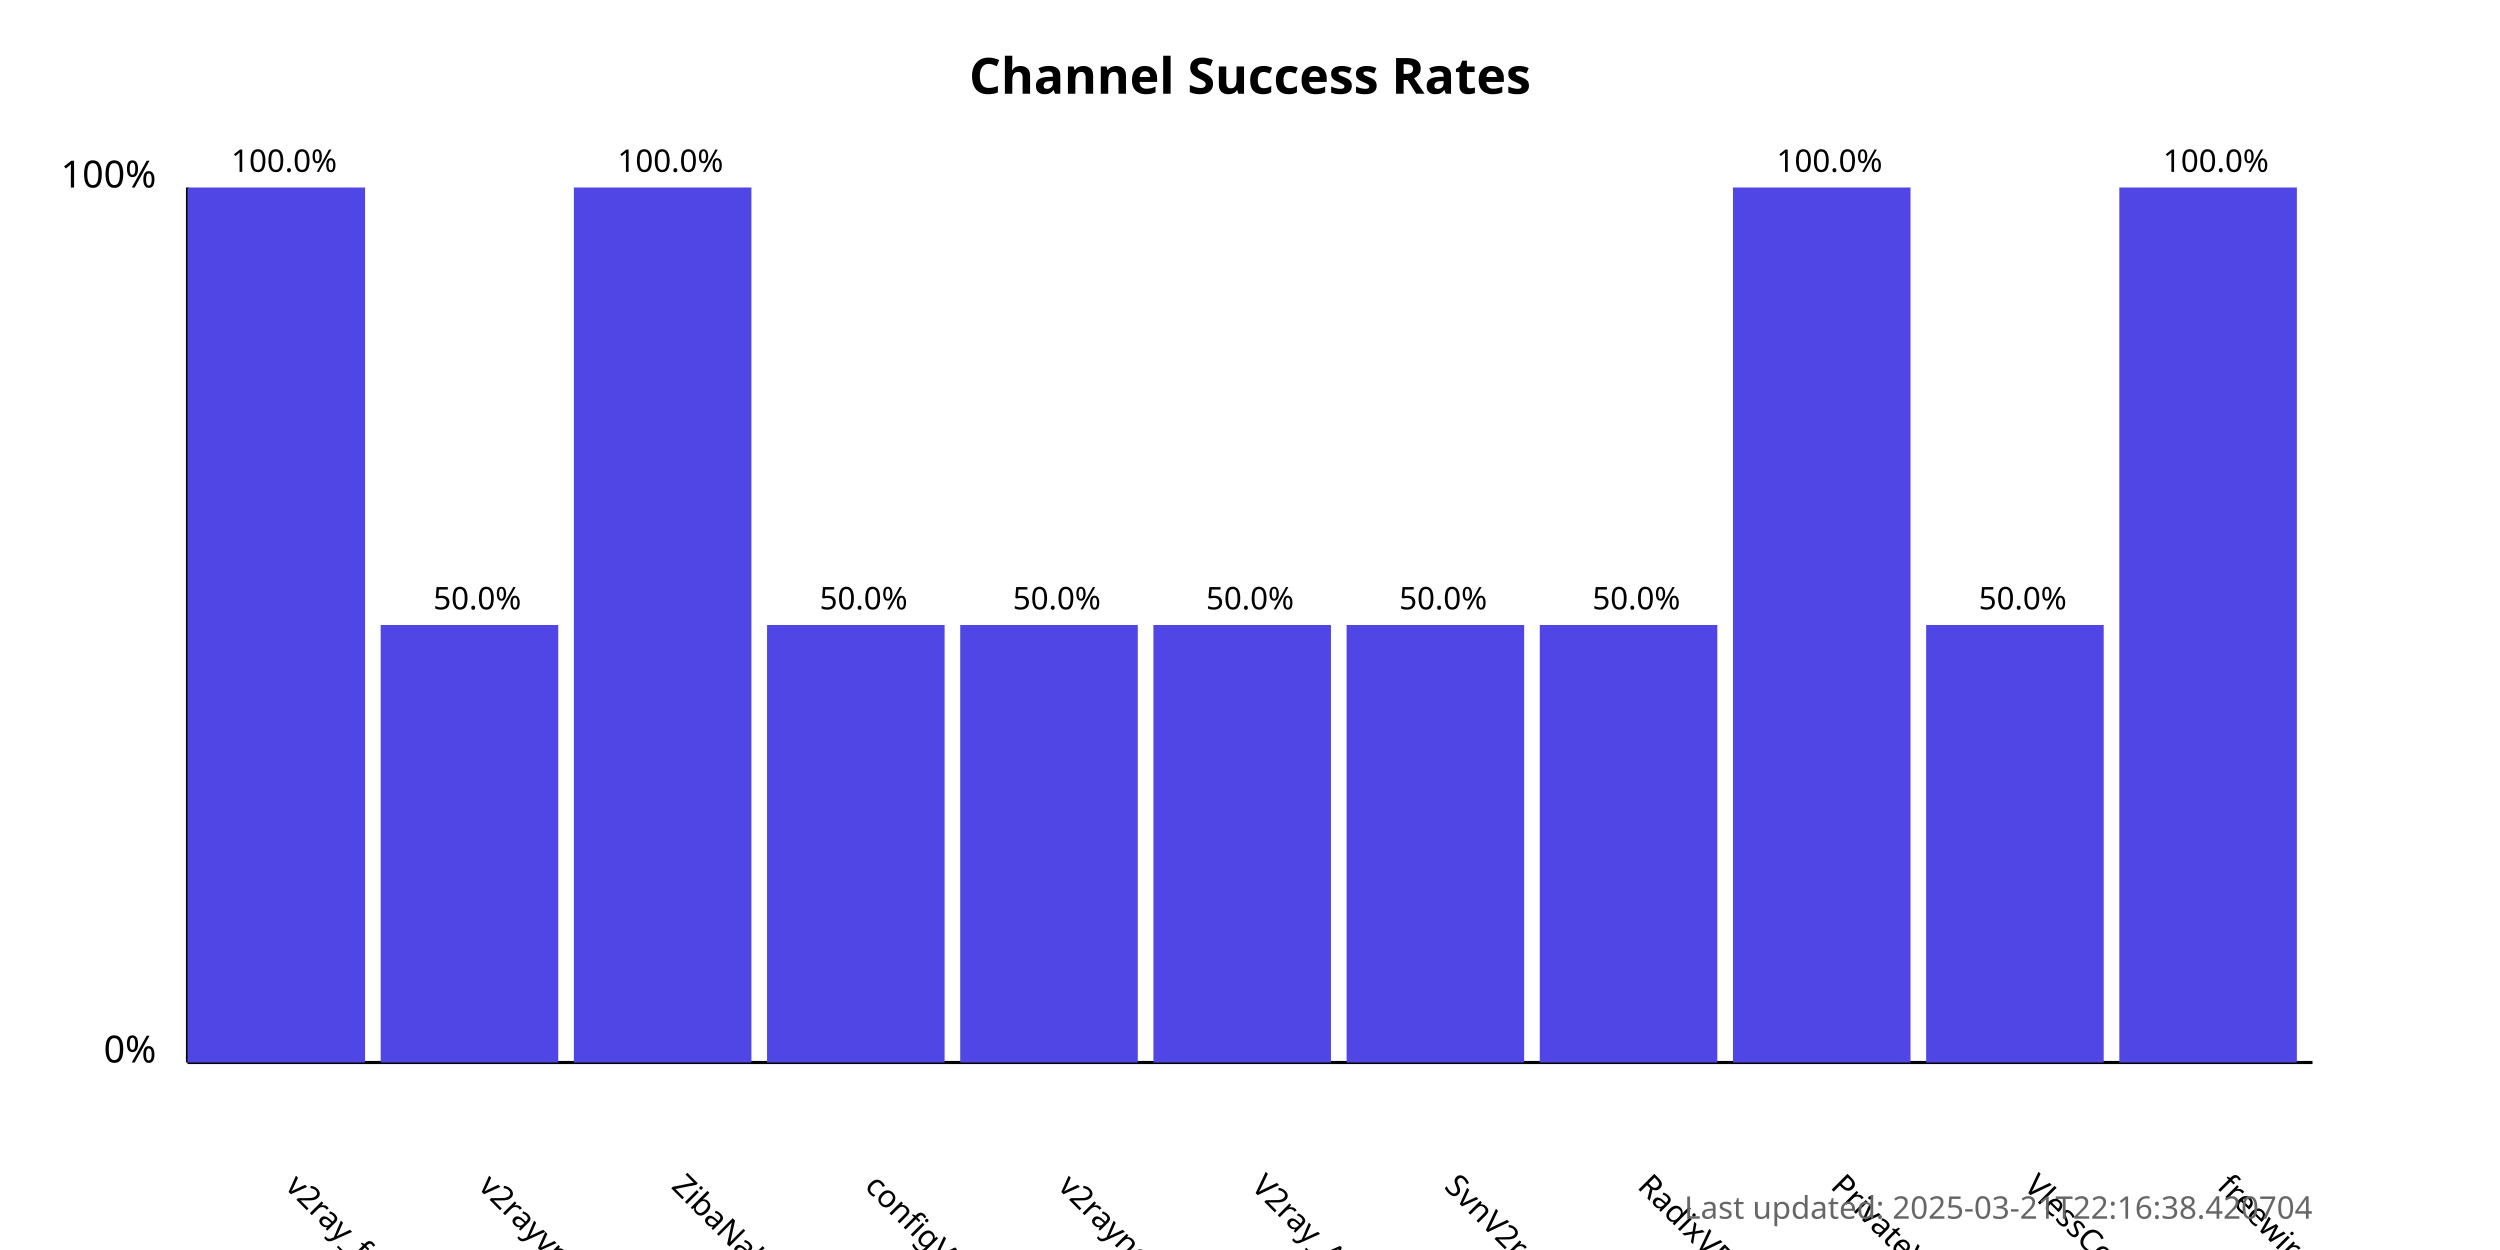
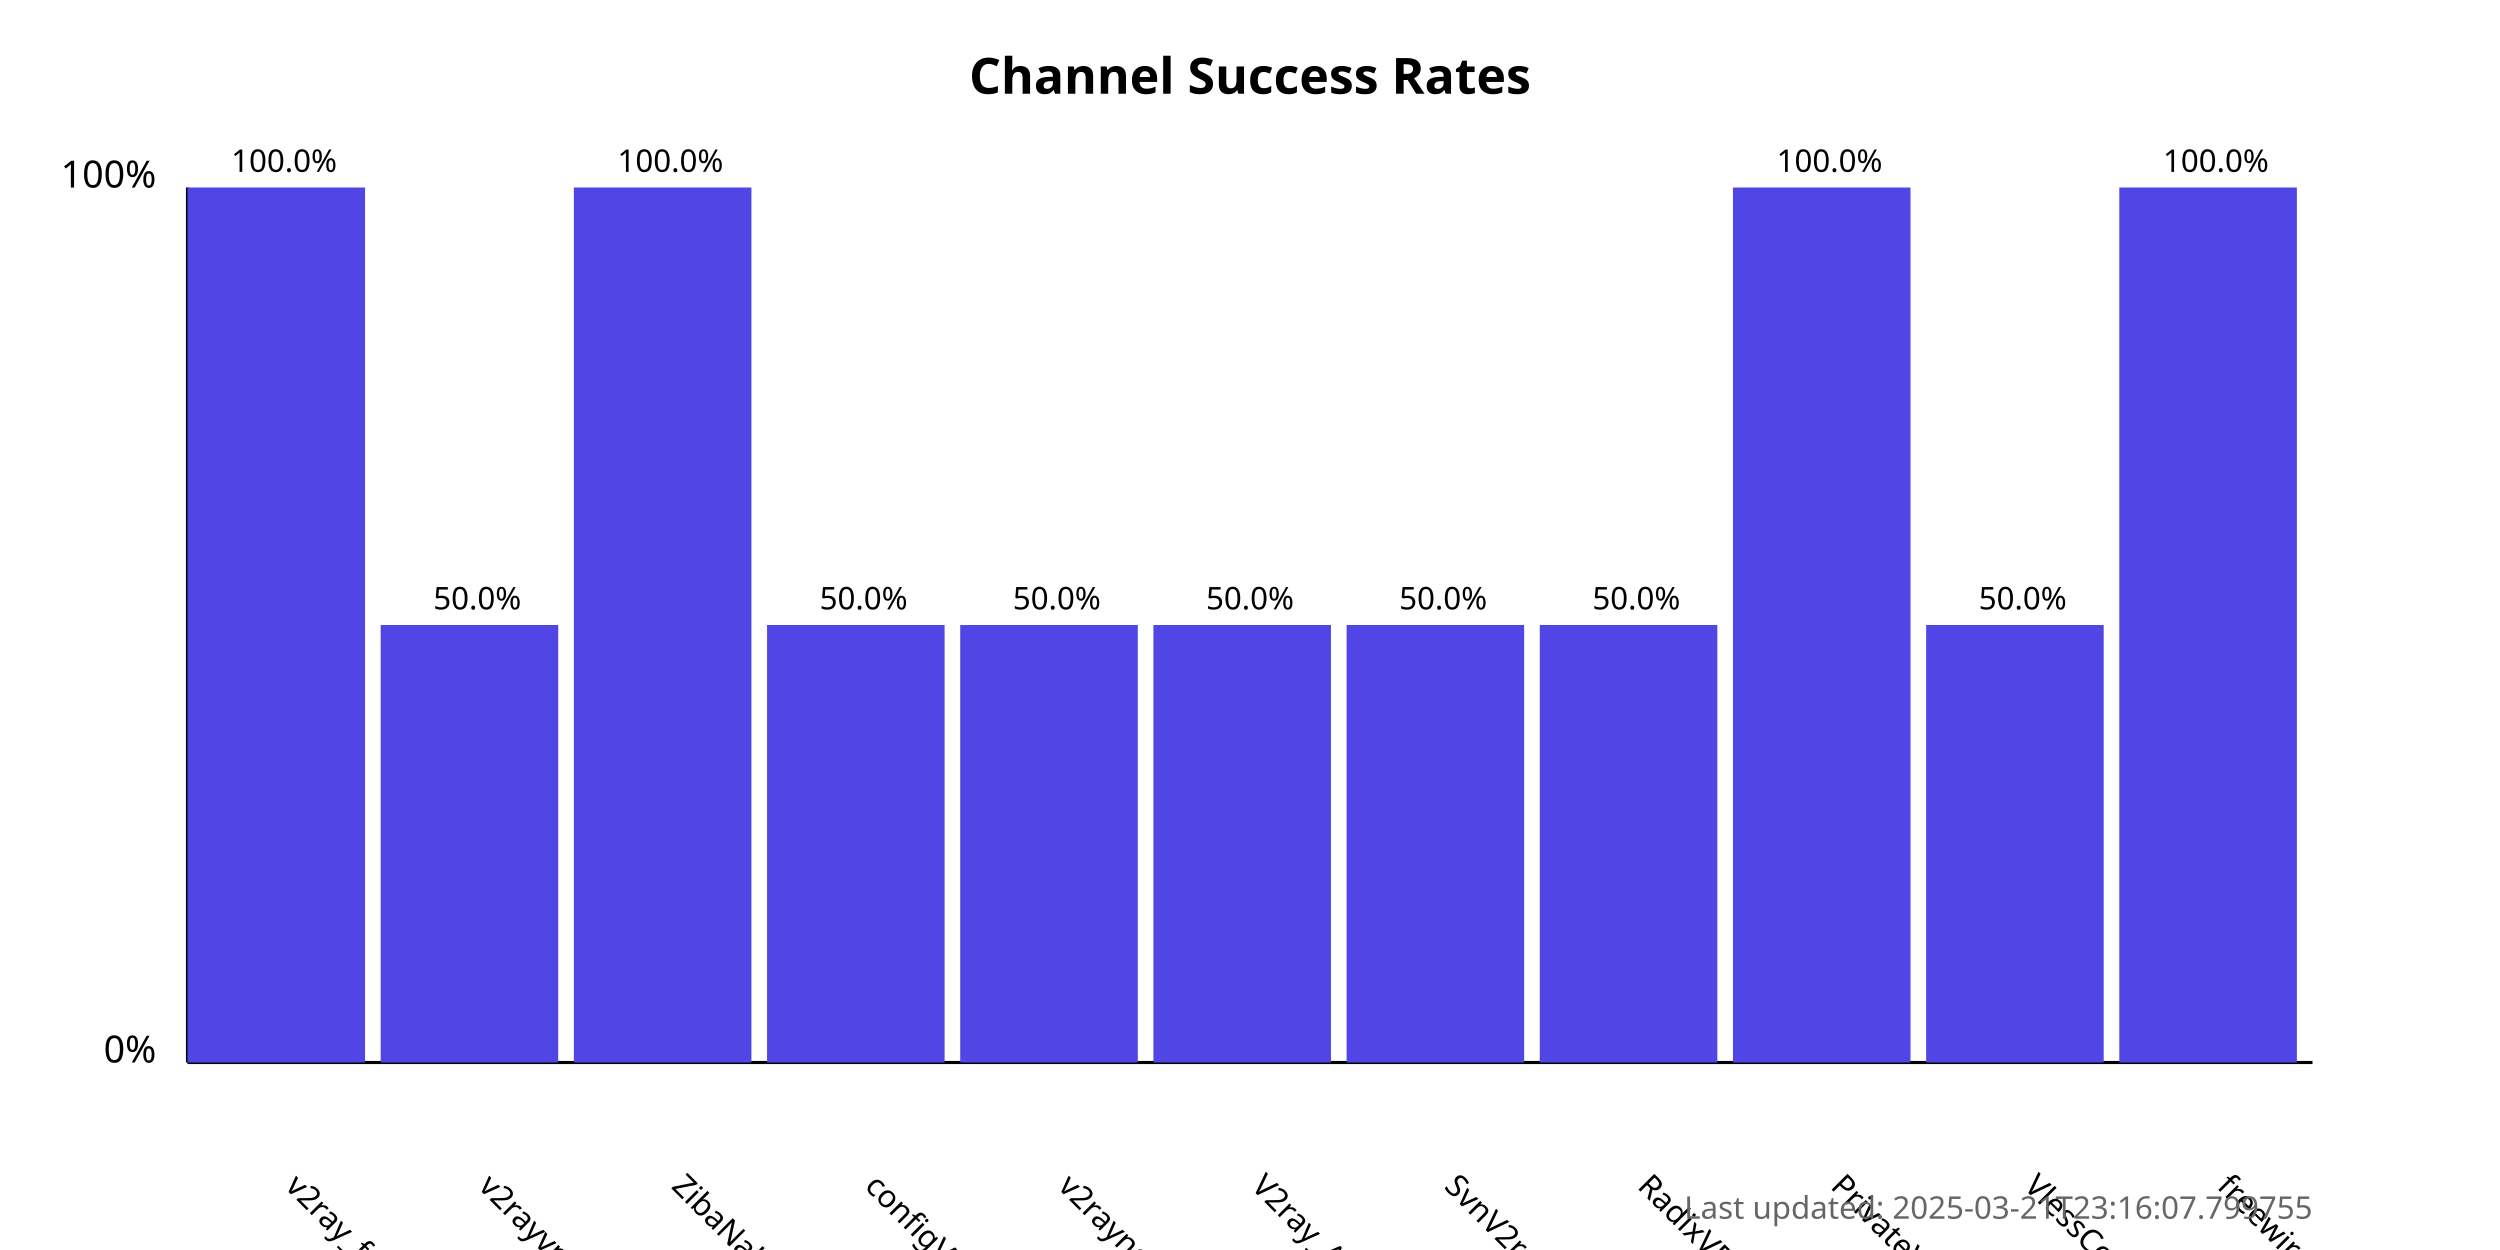
<svg xmlns="http://www.w3.org/2000/svg" width="800" height="400">
  <style>
            .chart-title { font: bold 16px sans-serif; }
            .axis-label { font: 12px sans-serif; }
            .tick-label { font: 10px sans-serif; }
            .bar { fill: #4f46e5; }
            .bar:hover { fill: #6366f1; }
            .timestamp { font: 10px sans-serif; fill: #666; }
        </style>
  <text x="400.0" y="30" text-anchor="middle" class="chart-title">
            Channel Success Rates
        </text>
  <line x1="60" y1="340" x2="60" y2="60" stroke="black" stroke-width="1" />
  <line x1="60" y1="340" x2="740" y2="340" stroke="black" stroke-width="1" />
  <text x="50" y="340" text-anchor="end" class="axis-label">0%</text>
  <text x="50" y="60" text-anchor="end" class="axis-label">100%</text>
  <g>
    <rect x="60" y="60.0" width="56.818" height="280.0" class="bar" />
    <text x="90.909" y="380" transform="rotate(45, 90.90909, 380)" text-anchor="start" class="tick-label">
                v2ray_free_conf
            </text>
    <text x="90.909" y="55.0" text-anchor="middle" class="tick-label">
                100.0%
            </text>
  </g>
  <g>
    <rect x="121.818" y="200.0" width="56.818" height="140.0" class="bar" />
    <text x="152.727" y="380" transform="rotate(45, 152.7273, 380)" text-anchor="start" class="tick-label">
                v2rayvpno
            </text>
    <text x="152.727" y="195.0" text-anchor="middle" class="tick-label">
                50.0%
            </text>
  </g>
  <g>
    <rect x="183.636" y="60.0" width="56.818" height="280.0" class="bar" />
    <text x="214.545" y="380" transform="rotate(45, 214.5455, 380)" text-anchor="start" class="tick-label">
                ZibaNabz
            </text>
    <text x="214.545" y="55.0" text-anchor="middle" class="tick-label">
                100.0%
            </text>
  </g>
  <g>
    <rect x="245.455" y="200.0" width="56.818" height="140.0" class="bar" />
    <text x="276.364" y="380" transform="rotate(45, 276.3636, 380)" text-anchor="start" class="tick-label">
                configV2rayForFree
            </text>
    <text x="276.364" y="195.0" text-anchor="middle" class="tick-label">
                50.0%
            </text>
  </g>
  <g>
    <rect x="307.273" y="200.0" width="56.818" height="140.0" class="bar" />
    <text x="338.182" y="380" transform="rotate(45, 338.1818, 380)" text-anchor="start" class="tick-label">
                v2rayngvpn
            </text>
    <text x="338.182" y="195.0" text-anchor="middle" class="tick-label">
                50.0%
            </text>
  </g>
  <g>
    <rect x="369.091" y="200.0" width="56.818" height="140.0" class="bar" />
    <text x="400.0" y="380" transform="rotate(45, 400.0, 380)" text-anchor="start" class="tick-label">
                V2ray_Alpha
            </text>
    <text x="400.0" y="195.0" text-anchor="middle" class="tick-label">
                50.0%
            </text>
  </g>
  <g>
    <rect x="430.909" y="200.0" width="56.818" height="140.0" class="bar" />
    <text x="461.818" y="380" transform="rotate(45, 461.8182, 380)" text-anchor="start" class="tick-label">
                SvnV2ray
            </text>
    <text x="461.818" y="195.0" text-anchor="middle" class="tick-label">
                50.0%
            </text>
  </g>
  <g>
    <rect x="492.727" y="200.0" width="56.818" height="140.0" class="bar" />
    <text x="523.636" y="380" transform="rotate(45, 523.6364, 380)" text-anchor="start" class="tick-label">
                RadixVPN
            </text>
    <text x="523.636" y="195.0" text-anchor="middle" class="tick-label">
                50.0%
            </text>
  </g>
  <g>
    <rect x="554.545" y="60.0" width="56.818" height="280.0" class="bar" />
    <text x="585.455" y="380" transform="rotate(45, 585.4545, 380)" text-anchor="start" class="tick-label">
                PrivateVPNs
            </text>
    <text x="585.455" y="55.0" text-anchor="middle" class="tick-label">
                100.0%
            </text>
  </g>
  <g>
    <rect x="616.364" y="200.0" width="56.818" height="140.0" class="bar" />
    <text x="647.273" y="380" transform="rotate(45, 647.2727, 380)" text-anchor="start" class="tick-label">
                VlessConfig
            </text>
    <text x="647.273" y="195.0" text-anchor="middle" class="tick-label">
                50.0%
            </text>
  </g>
  <g>
    <rect x="678.182" y="60.0" width="56.818" height="280.0" class="bar" />
    <text x="709.091" y="380" transform="rotate(45, 709.0909, 380)" text-anchor="start" class="tick-label">
                freewireguard
            </text>
    <text x="709.091" y="55.0" text-anchor="middle" class="tick-label">
                100.0%
            </text>
  </g>
  <text x="740" y="390" text-anchor="end" class="timestamp">
-             Last updated: 2025-03-21T22:16:38.420704
+             Last updated: 2025-03-21T23:16:07.799755
        </text>
</svg>
